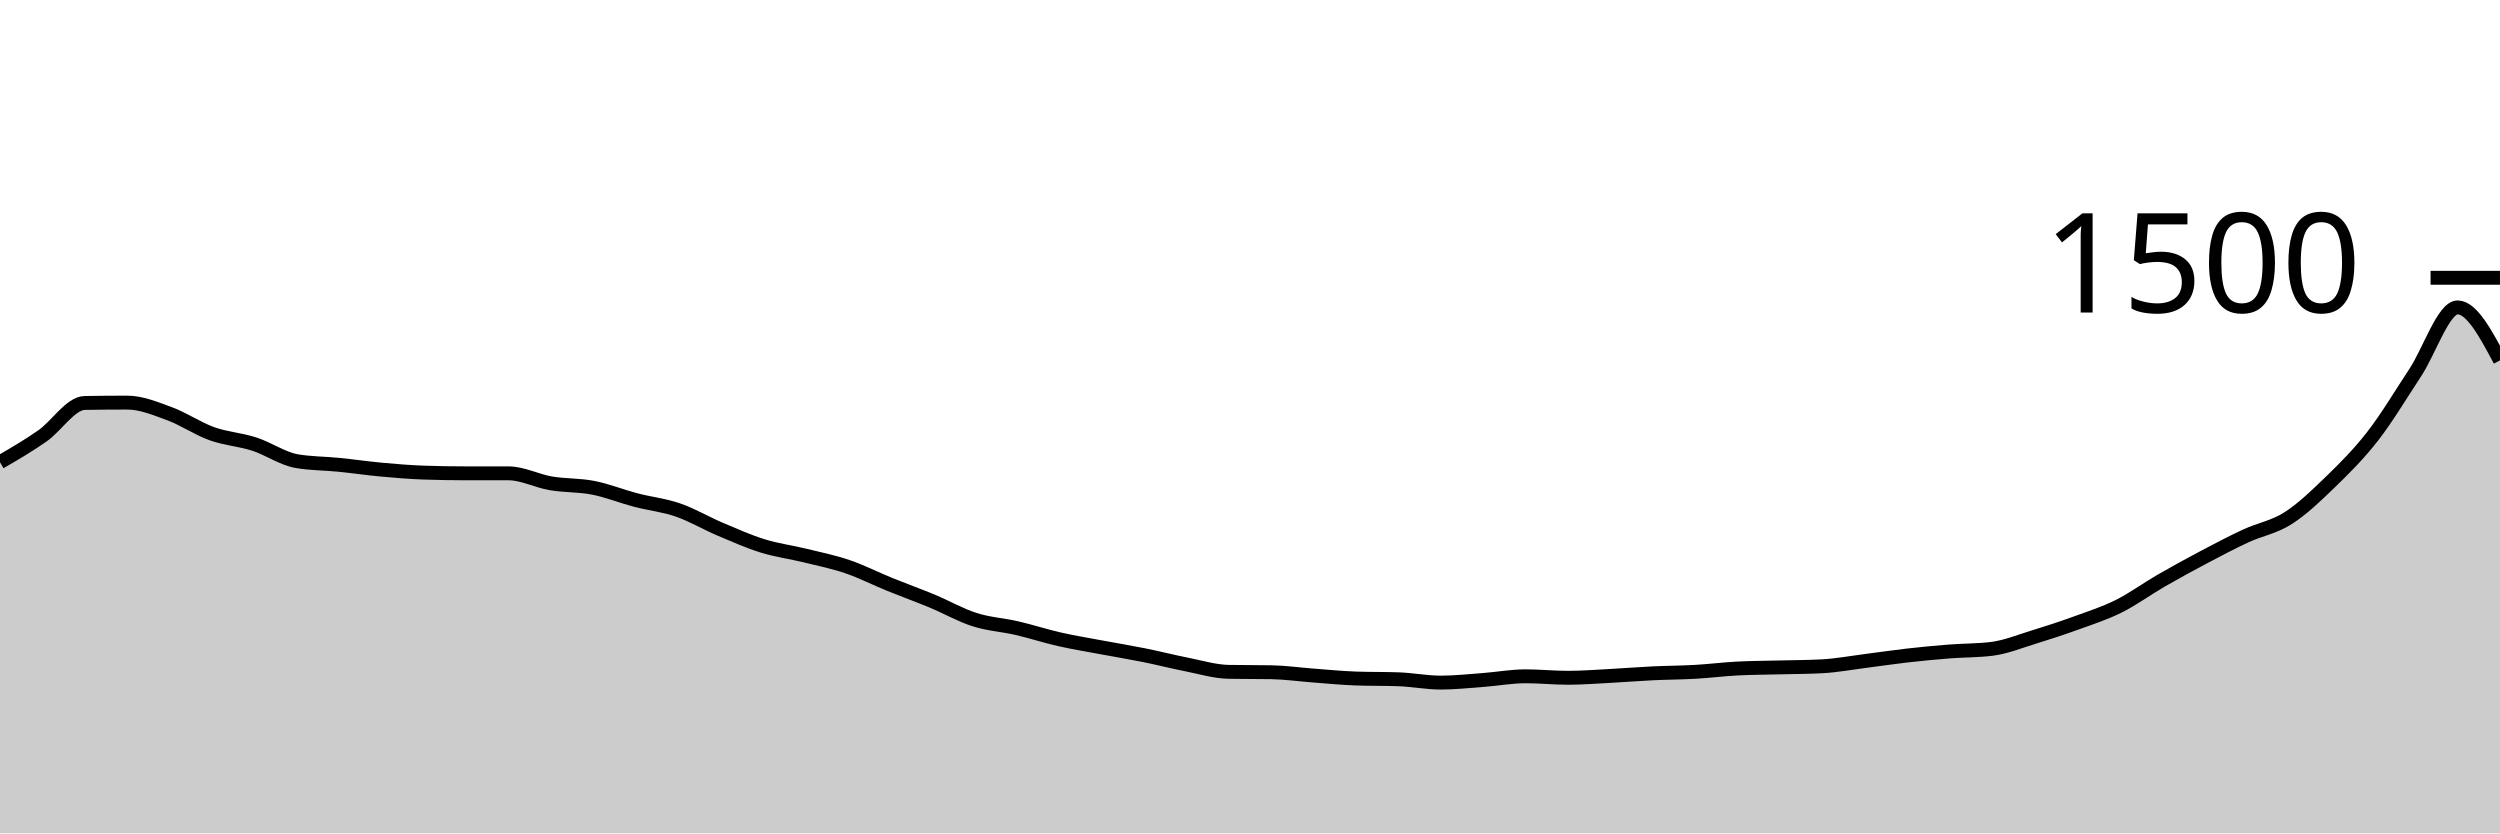
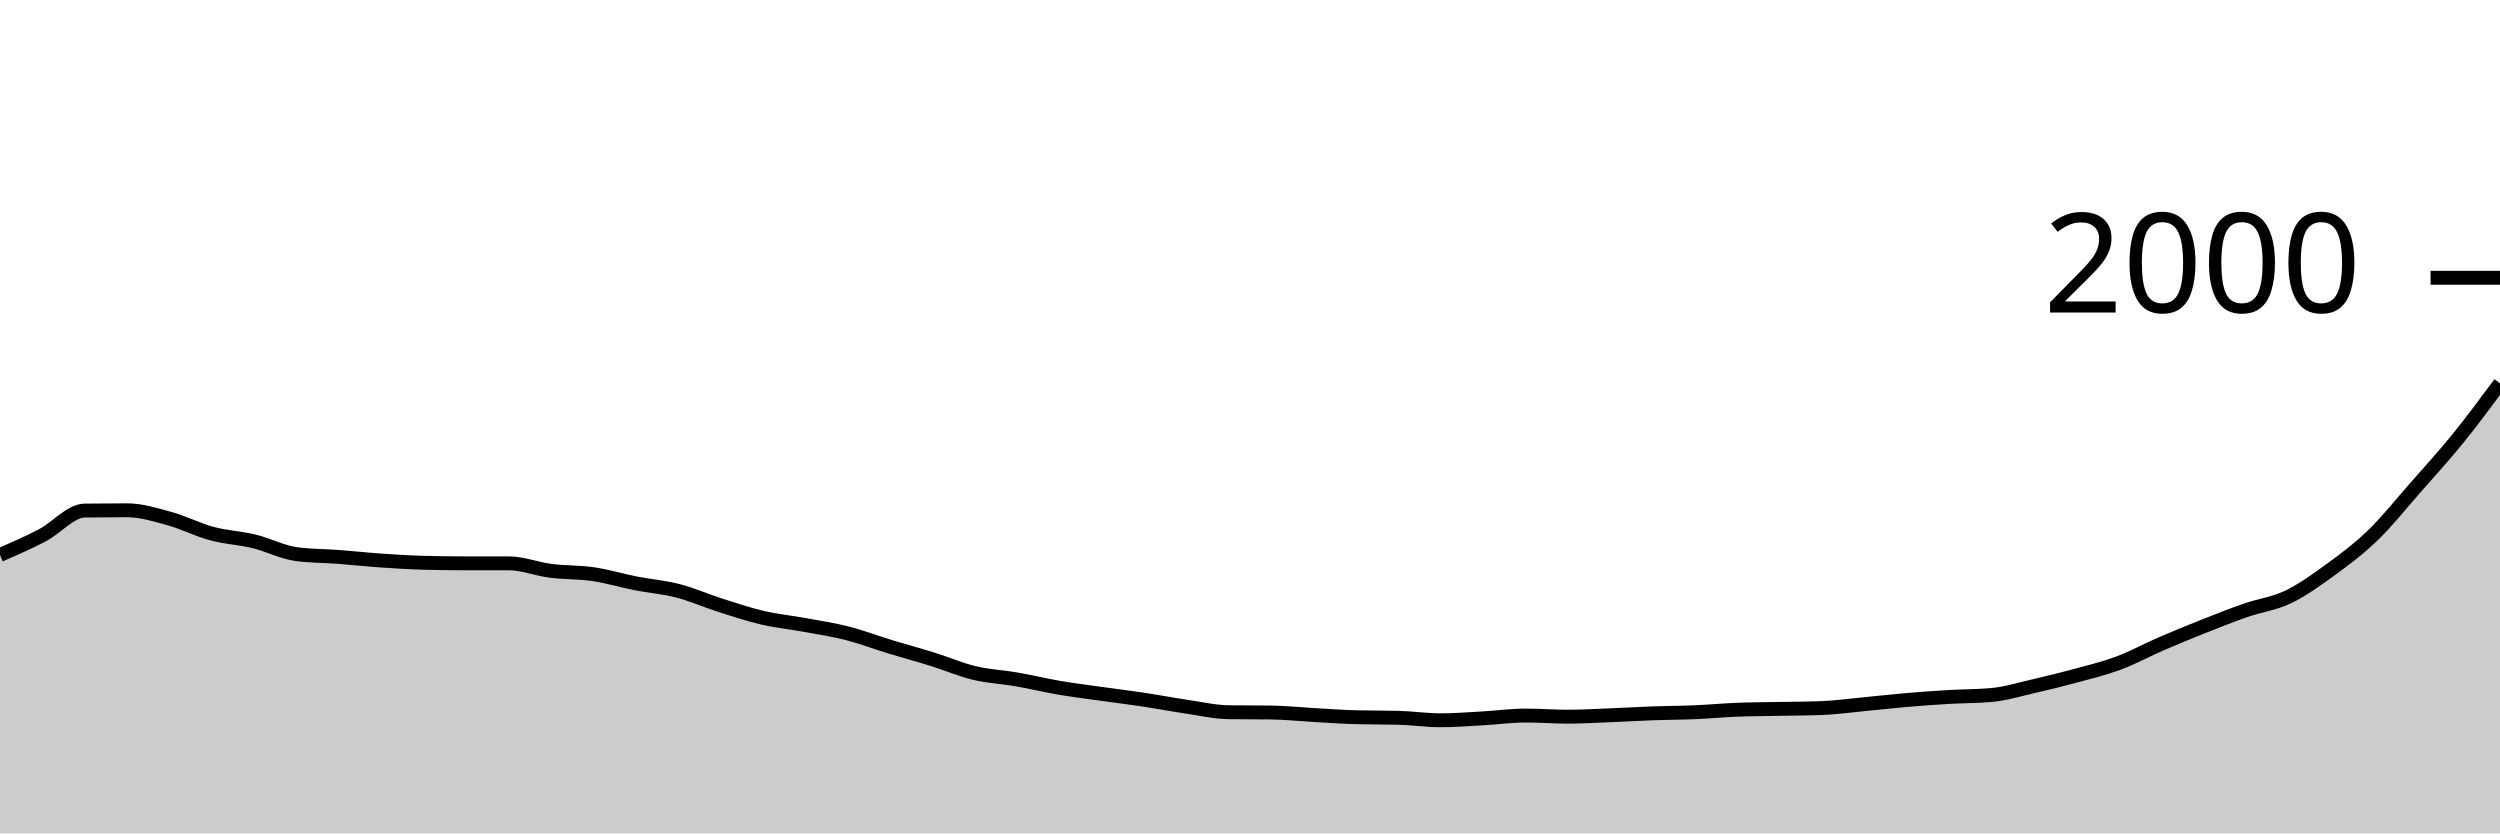
<svg xmlns="http://www.w3.org/2000/svg" viewBox="0 0 180 60">
  <g transform="translate(0,20)">
-     <path class="area" fill="rgba(0, 0, 0, 0.2)" d="M0,13.28C1.017,12.689,2.034,12.098,3.051,11.387C4.068,10.676,5.085,9.031,6.102,9.013C7.119,8.996,8.136,8.987,9.153,8.987C10.169,8.987,11.186,9.413,12.203,9.787C13.22,10.16,14.237,10.862,15.254,11.227C16.271,11.591,17.288,11.644,18.305,11.973C19.322,12.302,20.339,13.022,21.356,13.2C22.373,13.378,23.39,13.364,24.407,13.467C25.424,13.569,26.441,13.72,27.458,13.813C28.475,13.907,29.492,13.991,30.508,14.027C31.525,14.062,32.542,14.08,33.559,14.08C34.576,14.08,35.593,14.08,36.61,14.08C37.627,14.08,38.644,14.627,39.661,14.8C40.678,14.973,41.695,14.92,42.712,15.12C43.729,15.32,44.746,15.733,45.763,16C46.78,16.267,47.797,16.369,48.814,16.72C49.831,17.071,50.847,17.676,51.864,18.107C52.881,18.538,53.898,18.991,54.915,19.307C55.932,19.622,56.949,19.751,57.966,20C58.983,20.249,60,20.453,61.017,20.8C62.034,21.147,63.051,21.667,64.068,22.08C65.085,22.493,66.102,22.858,67.119,23.28C68.136,23.702,69.153,24.289,70.169,24.613C71.186,24.938,72.203,24.991,73.22,25.227C74.237,25.462,75.254,25.796,76.271,26.027C77.288,26.258,78.305,26.422,79.322,26.613C80.339,26.804,81.356,26.969,82.373,27.173C83.39,27.378,84.407,27.64,85.424,27.84C86.441,28.04,87.458,28.356,88.475,28.373C89.492,28.391,90.508,28.382,91.525,28.4C92.542,28.418,93.559,28.564,94.576,28.64C95.593,28.716,96.61,28.818,97.627,28.853C98.644,28.889,99.661,28.871,100.678,28.907C101.695,28.942,102.712,29.147,103.729,29.147C104.746,29.147,105.763,29.036,106.78,28.96C107.797,28.884,108.814,28.693,109.831,28.693C110.847,28.693,111.864,28.8,112.881,28.8C113.898,28.8,114.915,28.72,115.932,28.667C116.949,28.613,117.966,28.529,118.983,28.48C120,28.431,121.017,28.431,122.034,28.373C123.051,28.316,124.068,28.187,125.085,28.133C126.102,28.08,127.119,28.08,128.136,28.053C129.153,28.027,130.169,28.027,131.186,27.973C132.203,27.92,133.22,27.729,134.237,27.6C135.254,27.471,136.271,27.316,137.288,27.2C138.305,27.084,139.322,26.987,140.339,26.907C141.356,26.827,142.373,26.844,143.39,26.72C144.407,26.596,145.424,26.178,146.441,25.867C147.458,25.556,148.475,25.222,149.492,24.853C150.508,24.484,151.525,24.16,152.542,23.653C153.559,23.147,154.576,22.4,155.593,21.813C156.61,21.227,157.627,20.671,158.644,20.133C159.661,19.596,160.678,19.058,161.695,18.587C162.712,18.116,163.729,17.956,164.746,17.307C165.763,16.658,166.78,15.68,167.797,14.693C168.814,13.707,169.831,12.698,170.847,11.387C171.864,10.076,172.881,8.369,173.898,6.827C174.915,5.284,175.932,2.133,176.949,2.133C177.966,2.133,178.983,4.04,180,5.947L180,40C178.983,40,177.966,40,176.949,40C175.932,40,174.915,40,173.898,40C172.881,40,171.864,40,170.847,40C169.831,40,168.814,40,167.797,40C166.78,40,165.763,40,164.746,40C163.729,40,162.712,40,161.695,40C160.678,40,159.661,40,158.644,40C157.627,40,156.61,40,155.593,40C154.576,40,153.559,40,152.542,40C151.525,40,150.508,40,149.492,40C148.475,40,147.458,40,146.441,40C145.424,40,144.407,40,143.39,40C142.373,40,141.356,40,140.339,40C139.322,40,138.305,40,137.288,40C136.271,40,135.254,40,134.237,40C133.22,40,132.203,40,131.186,40C130.169,40,129.153,40,128.136,40C127.119,40,126.102,40,125.085,40C124.068,40,123.051,40,122.034,40C121.017,40,120,40,118.983,40C117.966,40,116.949,40,115.932,40C114.915,40,113.898,40,112.881,40C111.864,40,110.847,40,109.831,40C108.814,40,107.797,40,106.78,40C105.763,40,104.746,40,103.729,40C102.712,40,101.695,40,100.678,40C99.661,40,98.644,40,97.627,40C96.61,40,95.593,40,94.576,40C93.559,40,92.542,40,91.525,40C90.508,40,89.492,40,88.475,40C87.458,40,86.441,40,85.424,40C84.407,40,83.39,40,82.373,40C81.356,40,80.339,40,79.322,40C78.305,40,77.288,40,76.271,40C75.254,40,74.237,40,73.22,40C72.203,40,71.186,40,70.169,40C69.153,40,68.136,40,67.119,40C66.102,40,65.085,40,64.068,40C63.051,40,62.034,40,61.017,40C60,40,58.983,40,57.966,40C56.949,40,55.932,40,54.915,40C53.898,40,52.881,40,51.864,40C50.847,40,49.831,40,48.814,40C47.797,40,46.78,40,45.763,40C44.746,40,43.729,40,42.712,40C41.695,40,40.678,40,39.661,40C38.644,40,37.627,40,36.61,40C35.593,40,34.576,40,33.559,40C32.542,40,31.525,40,30.508,40C29.492,40,28.475,40,27.458,40C26.441,40,25.424,40,24.407,40C23.39,40,22.373,40,21.356,40C20.339,40,19.322,40,18.305,40C17.288,40,16.271,40,15.254,40C14.237,40,13.22,40,12.203,40C11.186,40,10.169,40,9.153,40C8.136,40,7.119,40,6.102,40C5.085,40,4.068,40,3.051,40C2.034,40,1.017,40,0,40Z" />
-     <path class="line" stroke="black" fill="none" d="M0,13.28C1.017,12.689,2.034,12.098,3.051,11.387C4.068,10.676,5.085,9.031,6.102,9.013C7.119,8.996,8.136,8.987,9.153,8.987C10.169,8.987,11.186,9.413,12.203,9.787C13.22,10.16,14.237,10.862,15.254,11.227C16.271,11.591,17.288,11.644,18.305,11.973C19.322,12.302,20.339,13.022,21.356,13.2C22.373,13.378,23.39,13.364,24.407,13.467C25.424,13.569,26.441,13.72,27.458,13.813C28.475,13.907,29.492,13.991,30.508,14.027C31.525,14.062,32.542,14.08,33.559,14.08C34.576,14.08,35.593,14.08,36.61,14.08C37.627,14.08,38.644,14.627,39.661,14.8C40.678,14.973,41.695,14.92,42.712,15.12C43.729,15.32,44.746,15.733,45.763,16C46.78,16.267,47.797,16.369,48.814,16.72C49.831,17.071,50.847,17.676,51.864,18.107C52.881,18.538,53.898,18.991,54.915,19.307C55.932,19.622,56.949,19.751,57.966,20C58.983,20.249,60,20.453,61.017,20.8C62.034,21.147,63.051,21.667,64.068,22.08C65.085,22.493,66.102,22.858,67.119,23.28C68.136,23.702,69.153,24.289,70.169,24.613C71.186,24.938,72.203,24.991,73.22,25.227C74.237,25.462,75.254,25.796,76.271,26.027C77.288,26.258,78.305,26.422,79.322,26.613C80.339,26.804,81.356,26.969,82.373,27.173C83.39,27.378,84.407,27.64,85.424,27.84C86.441,28.04,87.458,28.356,88.475,28.373C89.492,28.391,90.508,28.382,91.525,28.4C92.542,28.418,93.559,28.564,94.576,28.64C95.593,28.716,96.61,28.818,97.627,28.853C98.644,28.889,99.661,28.871,100.678,28.907C101.695,28.942,102.712,29.147,103.729,29.147C104.746,29.147,105.763,29.036,106.78,28.96C107.797,28.884,108.814,28.693,109.831,28.693C110.847,28.693,111.864,28.8,112.881,28.8C113.898,28.8,114.915,28.72,115.932,28.667C116.949,28.613,117.966,28.529,118.983,28.48C120,28.431,121.017,28.431,122.034,28.373C123.051,28.316,124.068,28.187,125.085,28.133C126.102,28.08,127.119,28.08,128.136,28.053C129.153,28.027,130.169,28.027,131.186,27.973C132.203,27.92,133.22,27.729,134.237,27.6C135.254,27.471,136.271,27.316,137.288,27.2C138.305,27.084,139.322,26.987,140.339,26.907C141.356,26.827,142.373,26.844,143.39,26.72C144.407,26.596,145.424,26.178,146.441,25.867C147.458,25.556,148.475,25.222,149.492,24.853C150.508,24.484,151.525,24.16,152.542,23.653C153.559,23.147,154.576,22.4,155.593,21.813C156.61,21.227,157.627,20.671,158.644,20.133C159.661,19.596,160.678,19.058,161.695,18.587C162.712,18.116,163.729,17.956,164.746,17.307C165.763,16.658,166.78,15.68,167.797,14.693C168.814,13.707,169.831,12.698,170.847,11.387C171.864,10.076,172.881,8.369,173.898,6.827C174.915,5.284,175.932,2.133,176.949,2.133C177.966,2.133,178.983,4.04,180,5.947" />
+     <path class="area" fill="rgba(0, 0, 0, 0.2)" d="M0,19.96C1.017,19.517,2.034,19.073,3.051,18.54C4.068,18.007,5.085,16.773,6.102,16.76C7.119,16.747,8.136,16.74,9.153,16.74C10.169,16.74,11.186,17.06,12.203,17.34C13.22,17.62,14.237,18.147,15.254,18.42C16.271,18.693,17.288,18.733,18.305,18.98C19.322,19.227,20.339,19.767,21.356,19.9C22.373,20.033,23.39,20.023,24.407,20.1C25.424,20.177,26.441,20.29,27.458,20.36C28.475,20.43,29.492,20.493,30.508,20.52C31.525,20.547,32.542,20.56,33.559,20.56C34.576,20.56,35.593,20.56,36.61,20.56C37.627,20.56,38.644,20.97,39.661,21.1C40.678,21.23,41.695,21.19,42.712,21.34C43.729,21.49,44.746,21.8,45.763,22C46.78,22.2,47.797,22.277,48.814,22.54C49.831,22.803,50.847,23.257,51.864,23.58C52.881,23.903,53.898,24.243,54.915,24.48C55.932,24.717,56.949,24.813,57.966,25C58.983,25.187,60,25.34,61.017,25.6C62.034,25.86,63.051,26.25,64.068,26.56C65.085,26.87,66.102,27.143,67.119,27.46C68.136,27.777,69.153,28.217,70.169,28.46C71.186,28.703,72.203,28.743,73.22,28.92C74.237,29.097,75.254,29.347,76.271,29.52C77.288,29.693,78.305,29.817,79.322,29.96C80.339,30.103,81.356,30.227,82.373,30.38C83.39,30.533,84.407,30.73,85.424,30.88C86.441,31.03,87.458,31.267,88.475,31.28C89.492,31.293,90.508,31.287,91.525,31.3C92.542,31.313,93.559,31.423,94.576,31.48C95.593,31.537,96.61,31.613,97.627,31.64C98.644,31.667,99.661,31.653,100.678,31.68C101.695,31.707,102.712,31.86,103.729,31.86C104.746,31.86,105.763,31.777,106.78,31.72C107.797,31.663,108.814,31.52,109.831,31.52C110.847,31.52,111.864,31.6,112.881,31.6C113.898,31.6,114.915,31.54,115.932,31.5C116.949,31.46,117.966,31.397,118.983,31.36C120,31.323,121.017,31.323,122.034,31.28C123.051,31.237,124.068,31.14,125.085,31.1C126.102,31.06,127.119,31.06,128.136,31.04C129.153,31.02,130.169,31.02,131.186,30.98C132.203,30.94,133.22,30.797,134.237,30.7C135.254,30.603,136.271,30.487,137.288,30.4C138.305,30.313,139.322,30.24,140.339,30.18C141.356,30.12,142.373,30.133,143.39,30.04C144.407,29.947,145.424,29.633,146.441,29.4C147.458,29.167,148.475,28.917,149.492,28.64C150.508,28.363,151.525,28.12,152.542,27.74C153.559,27.36,154.576,26.8,155.593,26.36C156.61,25.92,157.627,25.503,158.644,25.1C159.661,24.697,160.678,24.293,161.695,23.94C162.712,23.587,163.729,23.467,164.746,22.98C165.763,22.493,166.78,21.76,167.797,21.02C168.814,20.28,169.831,19.523,170.847,18.54C171.864,17.557,172.881,16.277,173.898,15.12C174.915,13.963,175.932,12.853,176.949,11.6C177.966,10.347,178.983,8.973,180,7.6L180,40C178.983,40,177.966,40,176.949,40C175.932,40,174.915,40,173.898,40C172.881,40,171.864,40,170.847,40C169.831,40,168.814,40,167.797,40C166.78,40,165.763,40,164.746,40C163.729,40,162.712,40,161.695,40C160.678,40,159.661,40,158.644,40C157.627,40,156.61,40,155.593,40C154.576,40,153.559,40,152.542,40C151.525,40,150.508,40,149.492,40C148.475,40,147.458,40,146.441,40C145.424,40,144.407,40,143.39,40C142.373,40,141.356,40,140.339,40C139.322,40,138.305,40,137.288,40C136.271,40,135.254,40,134.237,40C133.22,40,132.203,40,131.186,40C130.169,40,129.153,40,128.136,40C127.119,40,126.102,40,125.085,40C124.068,40,123.051,40,122.034,40C121.017,40,120,40,118.983,40C117.966,40,116.949,40,115.932,40C114.915,40,113.898,40,112.881,40C111.864,40,110.847,40,109.831,40C108.814,40,107.797,40,106.78,40C105.763,40,104.746,40,103.729,40C102.712,40,101.695,40,100.678,40C99.661,40,98.644,40,97.627,40C96.61,40,95.593,40,94.576,40C93.559,40,92.542,40,91.525,40C90.508,40,89.492,40,88.475,40C87.458,40,86.441,40,85.424,40C84.407,40,83.39,40,82.373,40C81.356,40,80.339,40,79.322,40C78.305,40,77.288,40,76.271,40C75.254,40,74.237,40,73.22,40C72.203,40,71.186,40,70.169,40C69.153,40,68.136,40,67.119,40C66.102,40,65.085,40,64.068,40C63.051,40,62.034,40,61.017,40C60,40,58.983,40,57.966,40C56.949,40,55.932,40,54.915,40C53.898,40,52.881,40,51.864,40C50.847,40,49.831,40,48.814,40C47.797,40,46.78,40,45.763,40C44.746,40,43.729,40,42.712,40C41.695,40,40.678,40,39.661,40C38.644,40,37.627,40,36.61,40C35.593,40,34.576,40,33.559,40C32.542,40,31.525,40,30.508,40C29.492,40,28.475,40,27.458,40C26.441,40,25.424,40,24.407,40C23.39,40,22.373,40,21.356,40C20.339,40,19.322,40,18.305,40C17.288,40,16.271,40,15.254,40C14.237,40,13.22,40,12.203,40C11.186,40,10.169,40,9.153,40C8.136,40,7.119,40,6.102,40C5.085,40,4.068,40,3.051,40C2.034,40,1.017,40,0,40Z" />
+     <path class="line" stroke="black" fill="none" d="M0,19.96C1.017,19.517,2.034,19.073,3.051,18.54C4.068,18.007,5.085,16.773,6.102,16.76C7.119,16.747,8.136,16.74,9.153,16.74C10.169,16.74,11.186,17.06,12.203,17.34C13.22,17.62,14.237,18.147,15.254,18.42C16.271,18.693,17.288,18.733,18.305,18.98C19.322,19.227,20.339,19.767,21.356,19.9C22.373,20.033,23.39,20.023,24.407,20.1C25.424,20.177,26.441,20.29,27.458,20.36C28.475,20.43,29.492,20.493,30.508,20.52C31.525,20.547,32.542,20.56,33.559,20.56C34.576,20.56,35.593,20.56,36.61,20.56C37.627,20.56,38.644,20.97,39.661,21.1C40.678,21.23,41.695,21.19,42.712,21.34C43.729,21.49,44.746,21.8,45.763,22C46.78,22.2,47.797,22.277,48.814,22.54C49.831,22.803,50.847,23.257,51.864,23.58C52.881,23.903,53.898,24.243,54.915,24.48C55.932,24.717,56.949,24.813,57.966,25C58.983,25.187,60,25.34,61.017,25.6C62.034,25.86,63.051,26.25,64.068,26.56C65.085,26.87,66.102,27.143,67.119,27.46C68.136,27.777,69.153,28.217,70.169,28.46C71.186,28.703,72.203,28.743,73.22,28.92C74.237,29.097,75.254,29.347,76.271,29.52C77.288,29.693,78.305,29.817,79.322,29.96C80.339,30.103,81.356,30.227,82.373,30.38C83.39,30.533,84.407,30.73,85.424,30.88C86.441,31.03,87.458,31.267,88.475,31.28C89.492,31.293,90.508,31.287,91.525,31.3C92.542,31.313,93.559,31.423,94.576,31.48C95.593,31.537,96.61,31.613,97.627,31.64C98.644,31.667,99.661,31.653,100.678,31.68C101.695,31.707,102.712,31.86,103.729,31.86C104.746,31.86,105.763,31.777,106.78,31.72C107.797,31.663,108.814,31.52,109.831,31.52C110.847,31.52,111.864,31.6,112.881,31.6C113.898,31.6,114.915,31.54,115.932,31.5C116.949,31.46,117.966,31.397,118.983,31.36C120,31.323,121.017,31.323,122.034,31.28C123.051,31.237,124.068,31.14,125.085,31.1C126.102,31.06,127.119,31.06,128.136,31.04C129.153,31.02,130.169,31.02,131.186,30.98C132.203,30.94,133.22,30.797,134.237,30.7C135.254,30.603,136.271,30.487,137.288,30.4C138.305,30.313,139.322,30.24,140.339,30.18C141.356,30.12,142.373,30.133,143.39,30.04C144.407,29.947,145.424,29.633,146.441,29.4C147.458,29.167,148.475,28.917,149.492,28.64C150.508,28.363,151.525,28.12,152.542,27.74C153.559,27.36,154.576,26.8,155.593,26.36C156.61,25.92,157.627,25.503,158.644,25.1C159.661,24.697,160.678,24.293,161.695,23.94C162.712,23.587,163.729,23.467,164.746,22.98C165.763,22.493,166.78,21.76,167.797,21.02C168.814,20.28,169.831,19.523,170.847,18.54C171.864,17.557,172.881,16.277,173.898,15.12C174.915,13.963,175.932,12.853,176.949,11.6C177.966,10.347,178.983,8.973,180,7.6" />
    <path class="axis-ceiling" stroke-width="1" stroke="black" fill="none" d="M175,0L180,0" />
-     <text class="axis-ceiling-label" font-family="sans-serif" text-anchor="end" font-size="10px" x="170" y="2.5">1500</text>
+     <text class="axis-ceiling-label" font-family="sans-serif" text-anchor="end" font-size="10px" x="170" y="2.5">2000</text>
  </g>
</svg>
